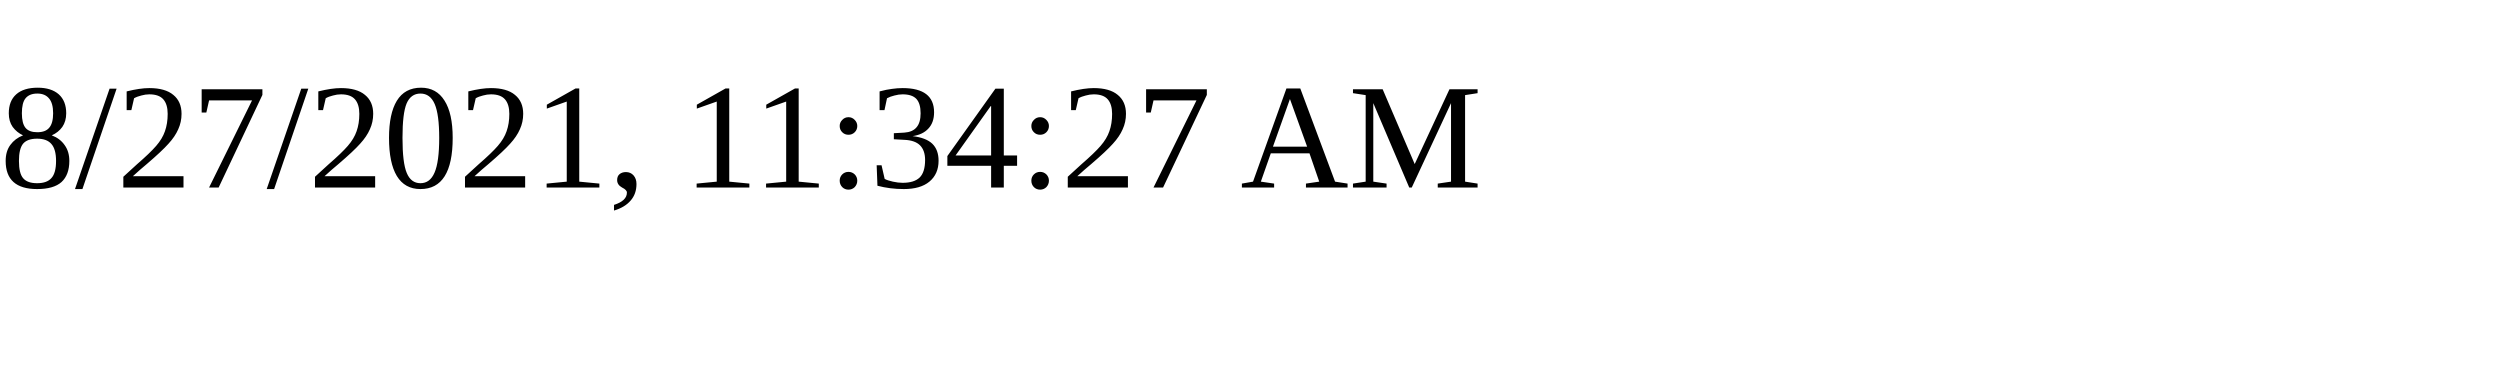
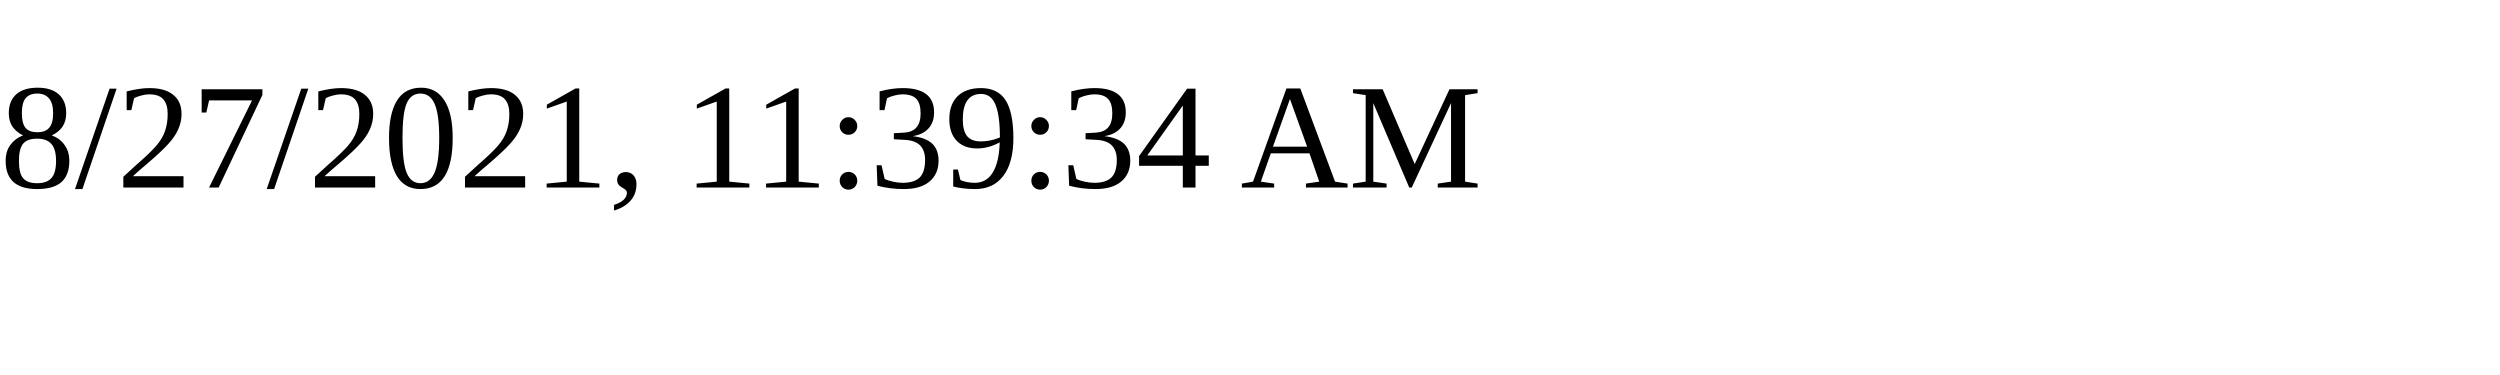
<svg xmlns="http://www.w3.org/2000/svg" height="30" width="200">
-   <text x="0" y="15">8/27/2021, 11:34:27 AM</text>
+   <text x="0" y="15">8/27/2021, 11:39:34 AM</text>
</svg>
